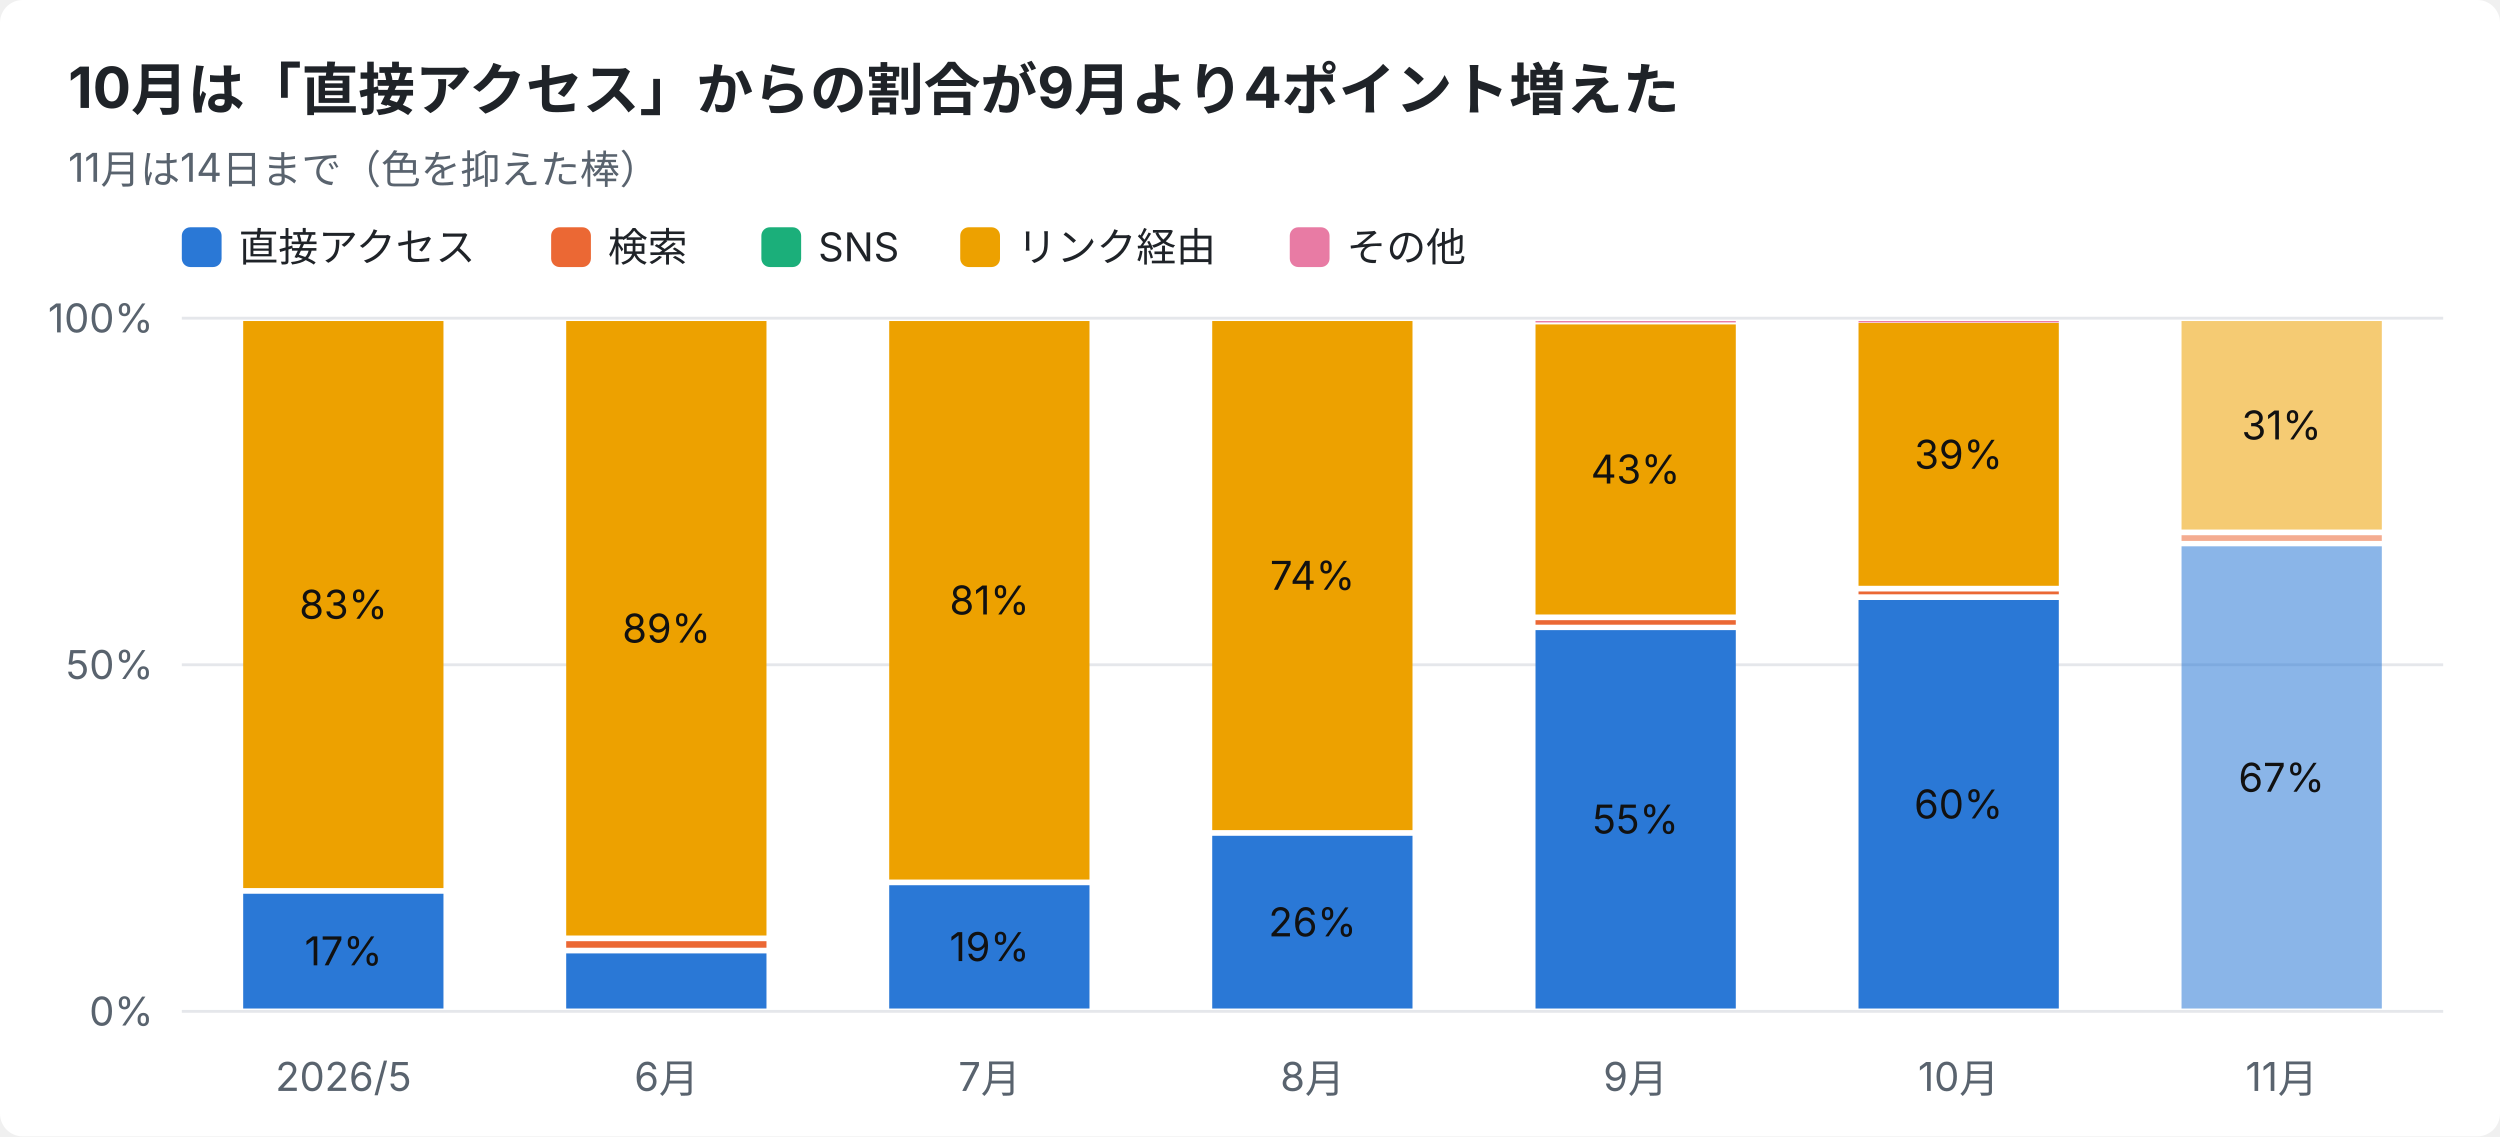
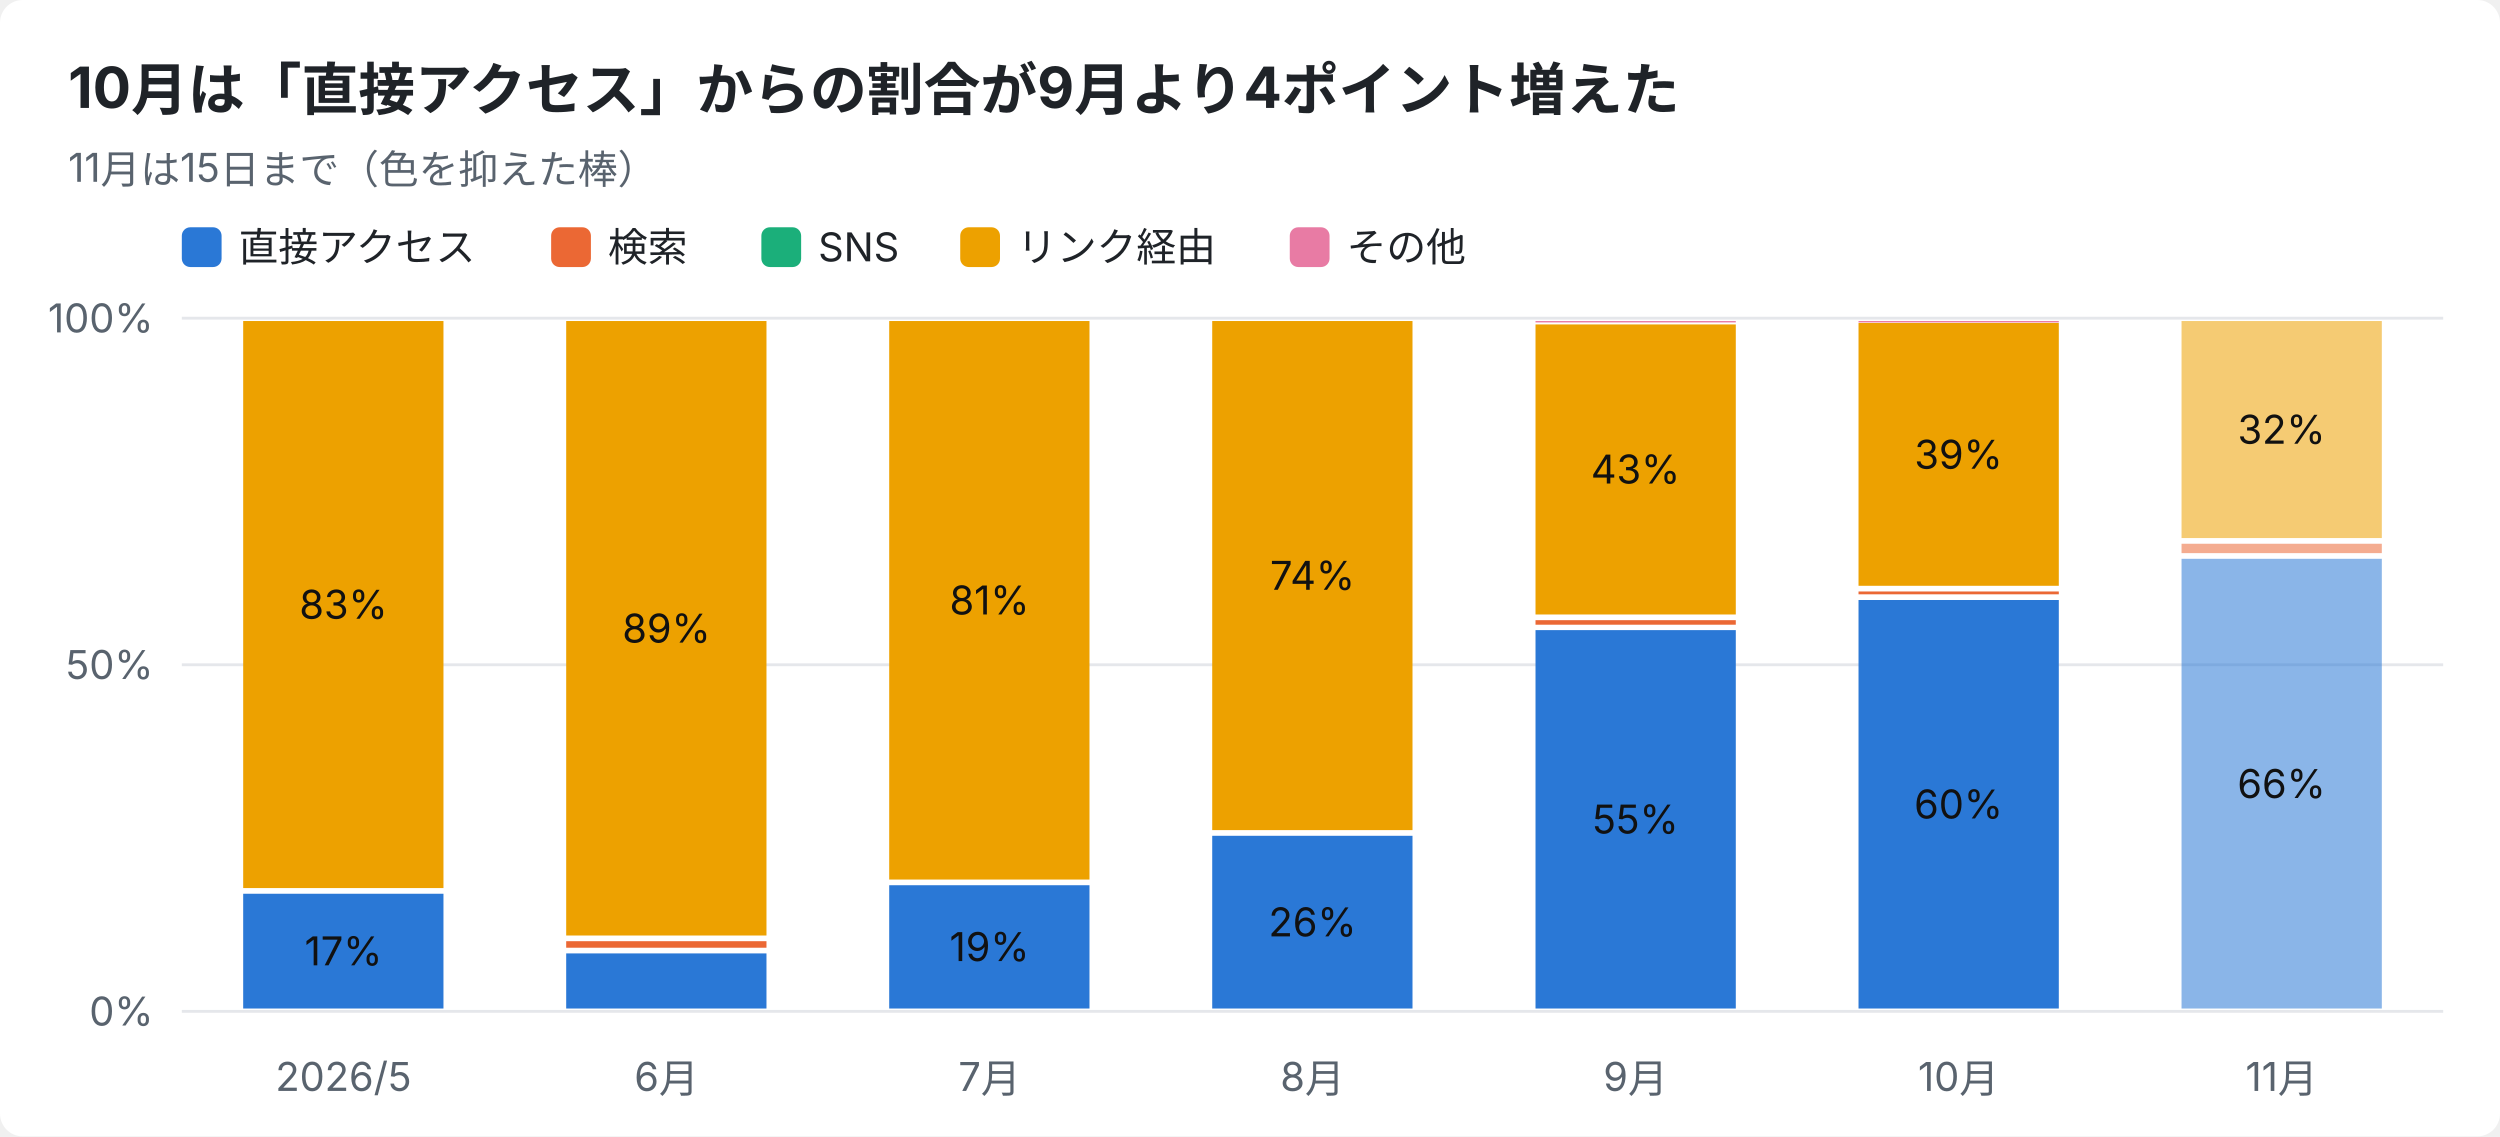
<svg xmlns="http://www.w3.org/2000/svg" width="880" height="400" viewBox="0 0 880 400" font-family="-apple-system,Segoe UI,Hiragino Sans,Noto Sans JP,Yu Gothic,sans-serif">
  <rect width="880" height="400" rx="8" fill="#ffffff" />
  <text x="24" y="38" font-size="20" font-weight="700" fill="#1f2328">10月は「直接アクセス」からの割合が9月より4ポイント増えた</text>
-   <text x="24" y="64" font-size="14" fill="#59636e">11月は14日まで（色を抑えた棒）</text>
+   <text x="24" y="64" font-size="14" fill="#59636e">11月は15日まで（色を抑えた棒）</text>
  <rect x="64" y="80" width="14" height="14" rx="3" fill="#2a78d6" />
  <text x="84" y="92" font-size="14" fill="#1f2328">直接アクセス</text>
  <rect x="194" y="80" width="14" height="14" rx="3" fill="#eb6834" />
  <text x="214" y="92" font-size="14" fill="#1f2328">検索</text>
  <rect x="268" y="80" width="14" height="14" rx="3" fill="#1baf7a" />
  <text x="288" y="92" font-size="14" fill="#1f2328">SNS</text>
  <rect x="338" y="80" width="14" height="14" rx="3" fill="#eda100" />
  <text x="358" y="92" font-size="14" fill="#1f2328">リンク経由</text>
  <rect x="454" y="80" width="14" height="14" rx="3" fill="#e87ba4" />
  <text x="474" y="92" font-size="14" fill="#1f2328">その他</text>
  <line x1="64" y1="356.0" x2="860" y2="356.0" stroke="#e5e7eb" />
  <text x="54" y="361.0" font-size="14" text-anchor="end" fill="#59636e">0%</text>
  <line x1="64" y1="234.0" x2="860" y2="234.0" stroke="#e5e7eb" />
  <text x="54" y="239.0" font-size="14" text-anchor="end" fill="#59636e">50%</text>
  <line x1="64" y1="112.0" x2="860" y2="112.0" stroke="#e5e7eb" />
  <text x="54" y="117.0" font-size="14" text-anchor="end" fill="#59636e">100%</text>
  <text x="120.9" y="384" font-size="14" text-anchor="middle" fill="#59636e">2026/5</text>
  <rect x="85.6" y="314.6" width="70.5" height="40.4" fill="#2a78d6" />
  <text x="120.9" y="339.8" font-size="14" text-anchor="middle" fill="#111111">17%</text>
  <rect x="85.6" y="113.0" width="70.5" height="199.6" fill="#eda100" />
  <text x="120.9" y="217.8" font-size="14" text-anchor="middle" fill="#111111">83%</text>
  <text x="234.6" y="384" font-size="14" text-anchor="middle" fill="#59636e">6月</text>
  <rect x="199.3" y="335.6" width="70.5" height="19.4" fill="#2a78d6" />
  <rect x="199.3" y="331.3" width="70.5" height="2.3" fill="#eb6834" />
  <rect x="199.3" y="113.0" width="70.5" height="216.3" fill="#eda100" />
  <text x="234.6" y="226.2" font-size="14" text-anchor="middle" fill="#111111">89%</text>
  <text x="348.3" y="384" font-size="14" text-anchor="middle" fill="#59636e">7月</text>
  <rect x="313.0" y="311.6" width="70.5" height="43.4" fill="#2a78d6" />
  <text x="348.3" y="338.3" font-size="14" text-anchor="middle" fill="#111111">19%</text>
  <rect x="313.0" y="113.0" width="70.5" height="196.6" fill="#eda100" />
  <text x="348.3" y="216.3" font-size="14" text-anchor="middle" fill="#111111">81%</text>
  <text x="462.0" y="384" font-size="14" text-anchor="middle" fill="#59636e">8月</text>
  <rect x="426.7" y="294.2" width="70.5" height="60.8" fill="#2a78d6" />
  <text x="462.0" y="329.6" font-size="14" text-anchor="middle" fill="#111111">26%</text>
  <rect x="426.7" y="113.0" width="70.5" height="179.2" fill="#eda100" />
  <text x="462.0" y="207.6" font-size="14" text-anchor="middle" fill="#111111">74%</text>
  <text x="575.7" y="384" font-size="14" text-anchor="middle" fill="#59636e">9月</text>
  <rect x="540.5" y="221.8" width="70.5" height="133.2" fill="#2a78d6" />
  <text x="575.7" y="293.4" font-size="14" text-anchor="middle" fill="#111111">55%</text>
  <rect x="540.5" y="218.3" width="70.5" height="1.6" fill="#eb6834" />
  <rect x="540.5" y="114.2" width="70.5" height="102.1" fill="#eda100" />
  <text x="575.7" y="170.2" font-size="14" text-anchor="middle" fill="#111111">43%</text>
  <rect x="540.5" y="113.0" width="70.5" height="0.5" fill="#e87ba4" />
  <text x="689.4" y="384" font-size="14" text-anchor="middle" fill="#59636e">10月</text>
  <rect x="654.2" y="211.2" width="70.5" height="143.8" fill="#2a78d6" />
  <text x="689.4" y="288.1" font-size="14" text-anchor="middle" fill="#111111">60%</text>
  <rect x="654.2" y="208.2" width="70.5" height="1.0" fill="#eb6834" />
  <rect x="654.2" y="113.7" width="70.5" height="92.5" fill="#eda100" />
  <text x="689.4" y="165.0" font-size="14" text-anchor="middle" fill="#111111">39%</text>
  <rect x="654.2" y="113.0" width="70.5" height="0.5" fill="#e87ba4" />
  <text x="803.1" y="384" font-size="14" text-anchor="middle" fill="#59636e">11月</text>
-   <rect x="767.9" y="192.3" width="70.5" height="162.7" fill="#2a78d6" opacity="0.55" />
-   <text x="803.1" y="278.7" font-size="14" text-anchor="middle" fill="#111111">67%</text>
-   <rect x="767.9" y="188.4" width="70.5" height="2.0" fill="#eb6834" opacity="0.55" />
-   <rect x="767.9" y="113.0" width="70.5" height="73.4" fill="#eda100" opacity="0.55" />
-   <text x="803.1" y="154.7" font-size="14" text-anchor="middle" fill="#111111">31%</text>
+   <rect x="767.9" y="196.7" width="70.5" height="158.3" fill="#2a78d6" opacity="0.55" />
+   <text x="803.1" y="280.9" font-size="14" text-anchor="middle" fill="#111111">66%</text>
+   <rect x="767.9" y="191.4" width="70.5" height="3.3" fill="#eb6834" opacity="0.55" />
+   <rect x="767.9" y="113.0" width="70.5" height="76.4" fill="#eda100" opacity="0.55" />
+   <text x="803.1" y="156.2" font-size="14" text-anchor="middle" fill="#111111">32%</text>
</svg>
